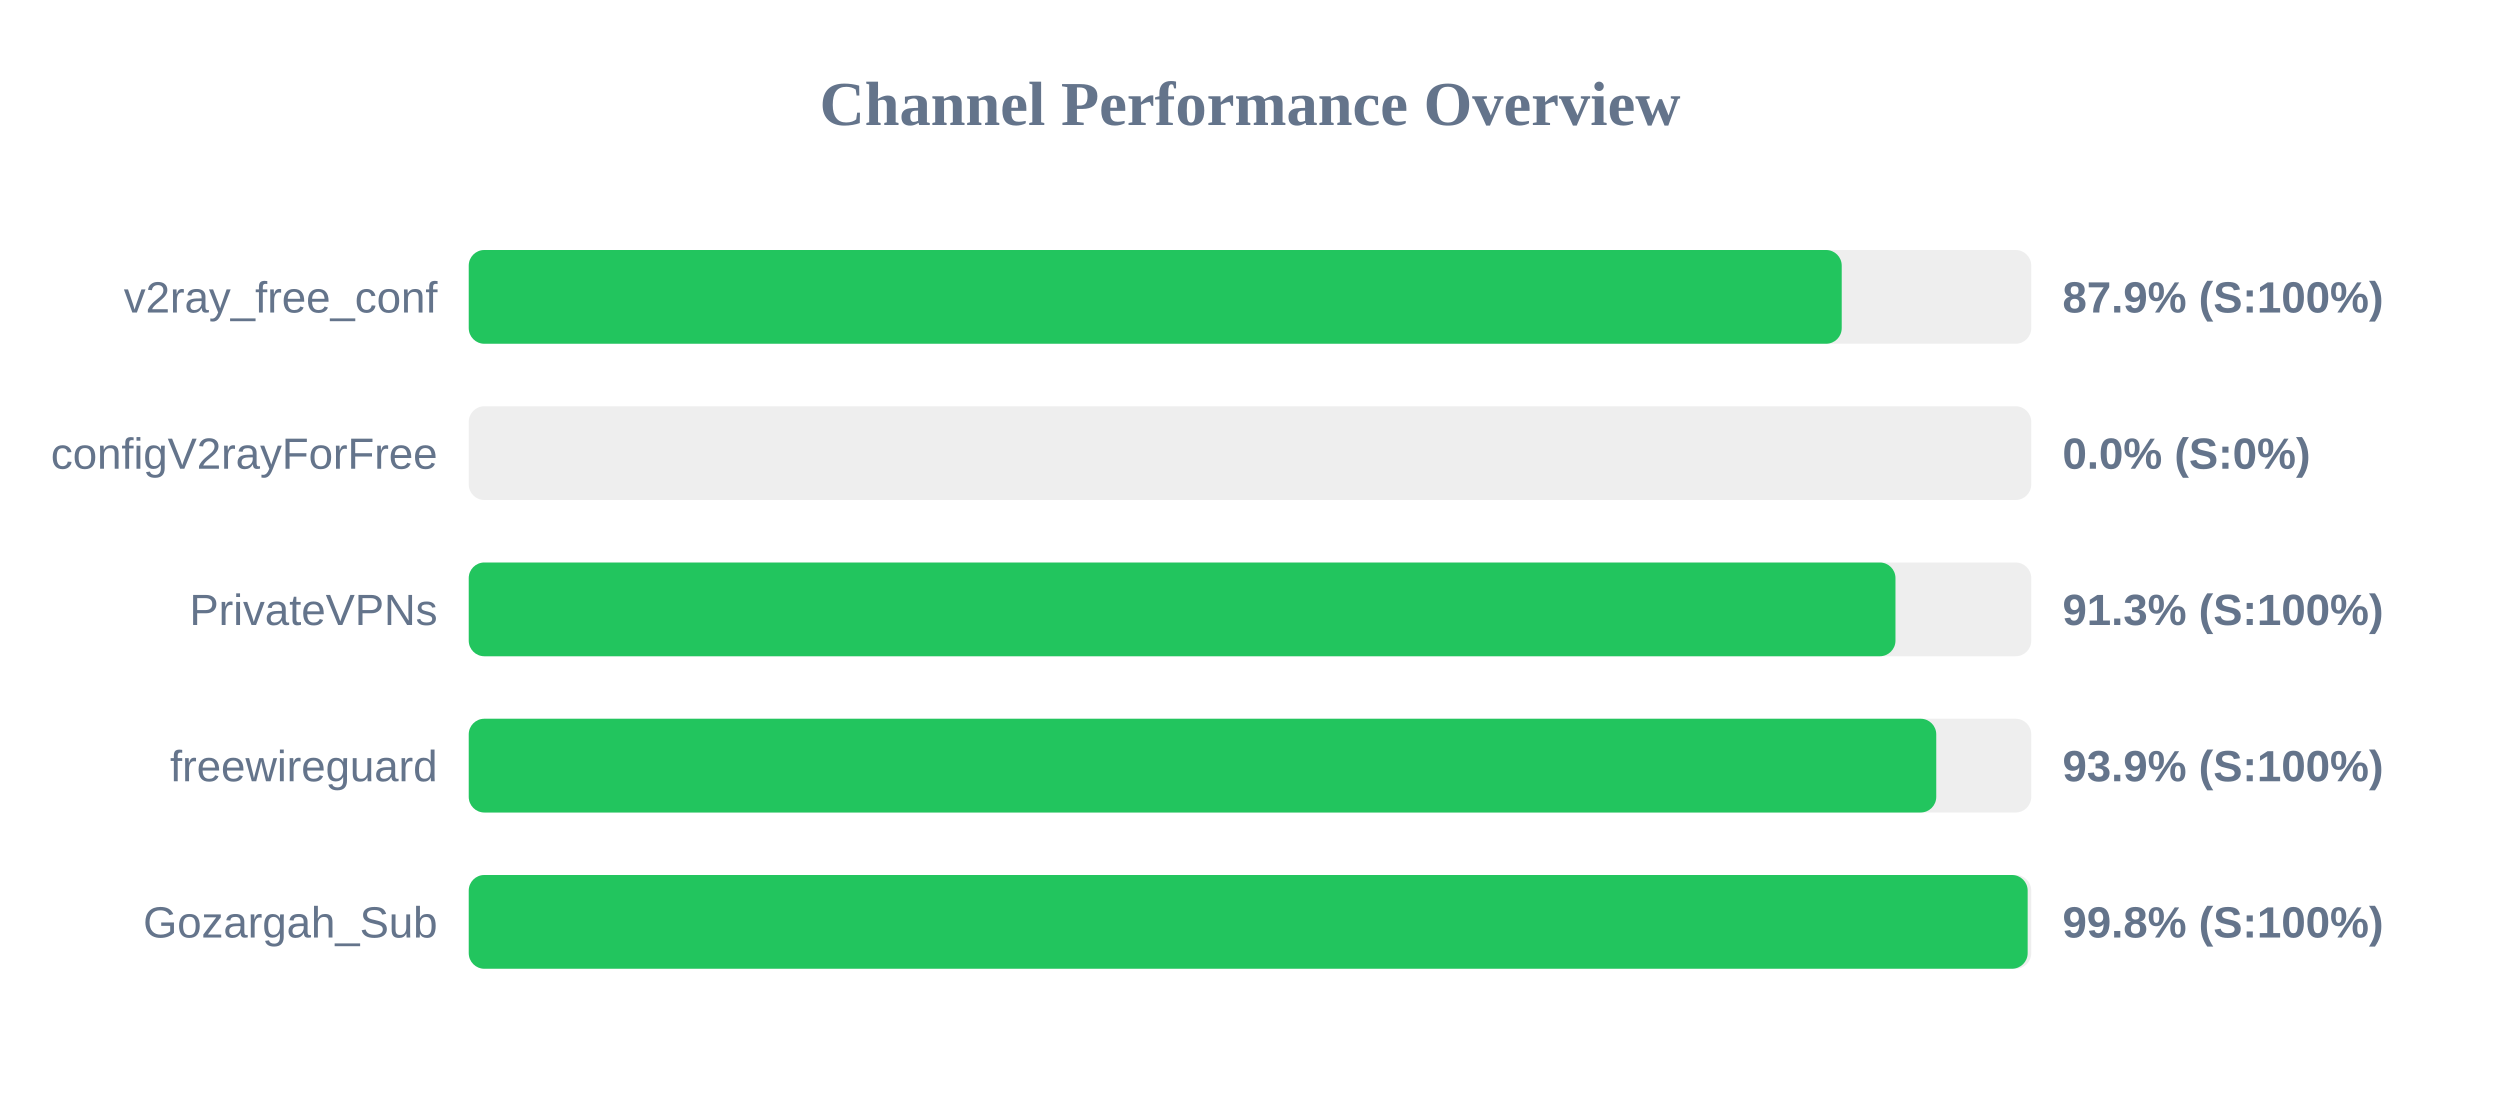
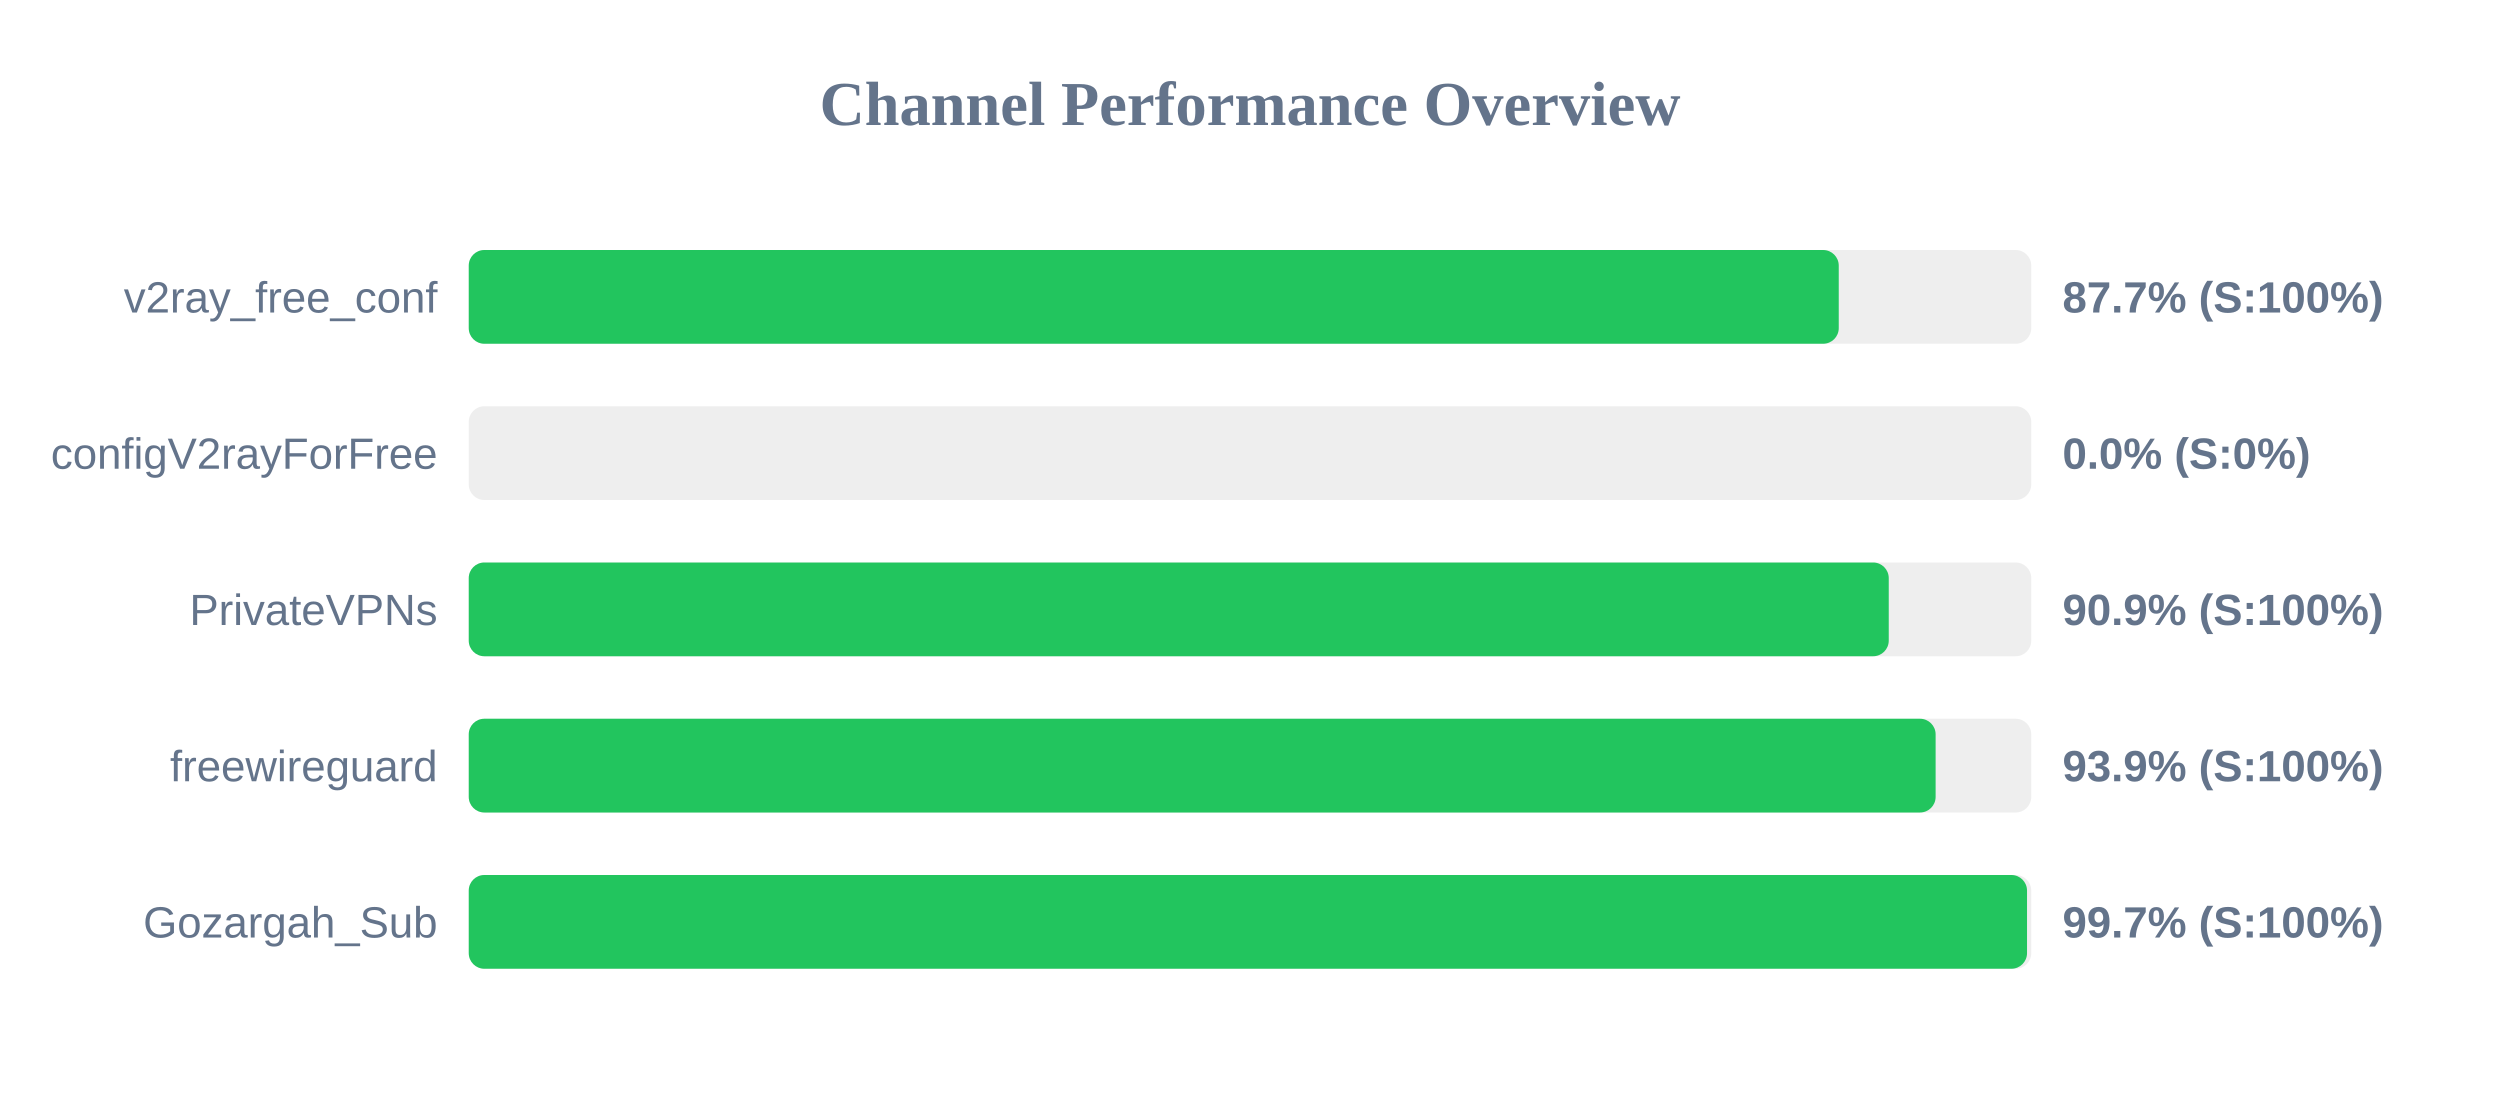
<svg xmlns="http://www.w3.org/2000/svg" width="800" height="350" version="1.1">
  <style>
        .row { font: 14px Arial; fill: #64748b; }
        .score { font: bold 14px Arial; fill: #64748b; }
    </style>
  <text x="400" y="40" text-anchor="middle" font-size="20px" font-weight="bold" fill="#64748b">Channel Performance Overview</text>
  <rect x="150" y="80" width="500" height="30" fill="#eee" rx="5" />
-   <rect x="150" y="80" width="439.35" height="30" fill="#22c55e" rx="5" />
+   <rect x="150" y="80" width="438.4" height="30" fill="#22c55e" rx="5" />
  <text x="140" y="100" text-anchor="end" class="row">v2ray_free_conf</text>
-   <text x="660" y="100" text-anchor="start" class="score">87.9% (S:100%)</text>
+   <text x="660" y="100" text-anchor="start" class="score">87.7% (S:100%)</text>
  <rect x="150" y="130" width="500" height="30" fill="#eee" rx="5" />
  <rect x="150" y="130" width="0.0" height="30" fill="#ef4444" rx="5" />
  <text x="140" y="150" text-anchor="end" class="row">configV2rayForFree</text>
  <text x="660" y="150" text-anchor="start" class="score">0.0% (S:0%)</text>
  <rect x="150" y="180" width="500" height="30" fill="#eee" rx="5" />
-   <rect x="150" y="180" width="456.55" height="30" fill="#22c55e" rx="5" />
+   <rect x="150" y="180" width="454.4" height="30" fill="#22c55e" rx="5" />
  <text x="140" y="200" text-anchor="end" class="row">PrivateVPNs</text>
-   <text x="660" y="200" text-anchor="start" class="score">91.3% (S:100%)</text>
+   <text x="660" y="200" text-anchor="start" class="score">90.9% (S:100%)</text>
  <rect x="150" y="230" width="500" height="30" fill="#eee" rx="5" />
-   <rect x="150" y="230" width="469.6" height="30" fill="#22c55e" rx="5" />
+   <rect x="150" y="230" width="469.4" height="30" fill="#22c55e" rx="5" />
  <text x="140" y="250" text-anchor="end" class="row">freewireguard</text>
  <text x="660" y="250" text-anchor="start" class="score">93.9% (S:100%)</text>
  <rect x="150" y="280" width="500" height="30" fill="#eee" rx="5" />
-   <rect x="150" y="280" width="498.85" height="30" fill="#22c55e" rx="5" />
+   <rect x="150" y="280" width="498.65" height="30" fill="#22c55e" rx="5" />
  <text x="140" y="300" text-anchor="end" class="row">Gozargah_Sub</text>
-   <text x="660" y="300" text-anchor="start" class="score">99.8% (S:100%)</text>
+   <text x="660" y="300" text-anchor="start" class="score">99.7% (S:100%)</text>
</svg>
